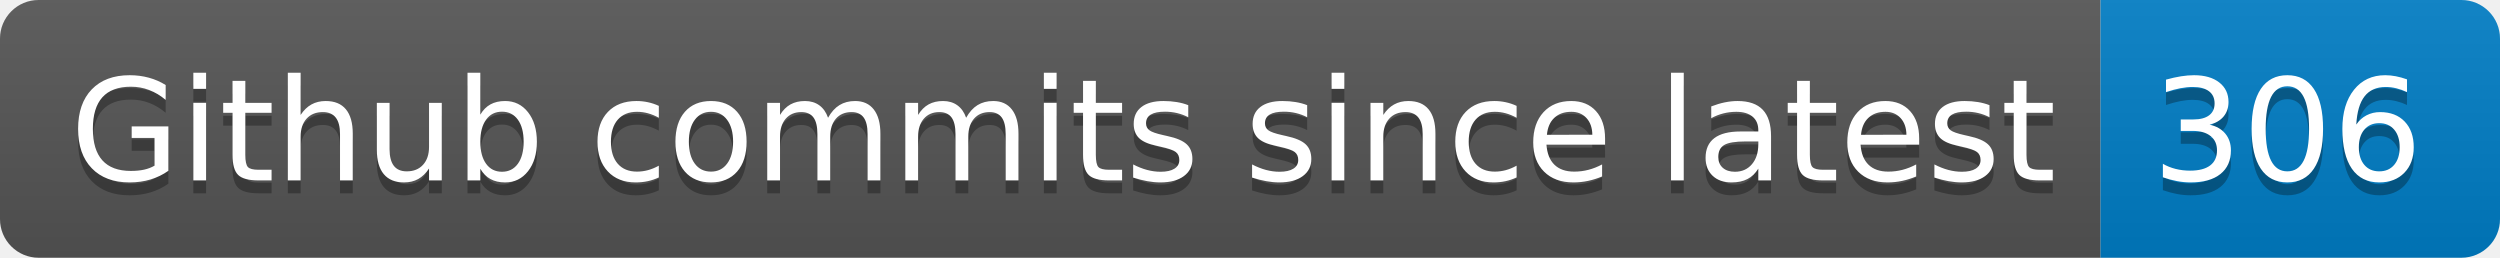
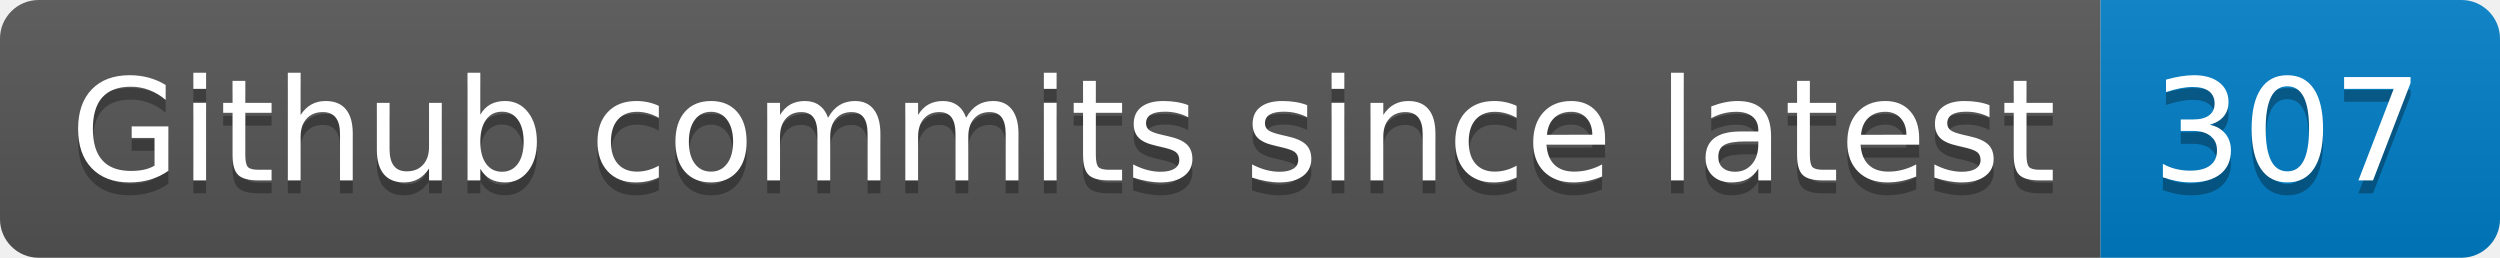
- <svg xmlns="http://www.w3.org/2000/svg" width="194" height="20" role="img" aria-label="Github commits since latest: 306">
+ <svg xmlns="http://www.w3.org/2000/svg" width="194" height="20" role="img" aria-label="Github commits since latest: 307">
  <linearGradient id="s" x2="0" y2="100%">
    <stop offset="0" stop-color="#bbb" stop-opacity=".1" />
    <stop offset="1" stop-opacity=".1" />
  </linearGradient>
  <clipPath id="r">
    <rect width="194" height="20" rx="3" fill="#fff" />
  </clipPath>
  <g clip-path="url(#r)">
    <rect width="163" height="20" fill="#555" />
    <rect x="163" width="31" height="20" fill="#007ec6" />
    <rect width="194" height="20" fill="url(#s)" />
  </g>
  <g fill="#fff" text-anchor="middle" font-family="Verdana,Geneva,DejaVu Sans,sans-serif" text-rendering="geometricPrecision" font-size="110">
    <text aria-hidden="true" x="825" y="150" fill="#010101" fill-opacity=".3" transform="scale(.1)" textLength="1530">Github commits since latest</text>
    <text x="825" y="140" transform="scale(.1)" fill="#fff" textLength="1530">Github commits since latest</text>
-     <text aria-hidden="true" x="1775" y="150" fill="#010101" fill-opacity=".3" transform="scale(.1)" textLength="210">306</text>
-     <text x="1775" y="140" transform="scale(.1)" fill="#fff" textLength="210">306</text>
+     <text aria-hidden="true" x="1775" y="150" fill="#010101" fill-opacity=".3" transform="scale(.1)" textLength="210">307</text>
+     <text x="1775" y="140" transform="scale(.1)" fill="#fff" textLength="210">307</text>
  </g>
</svg>
